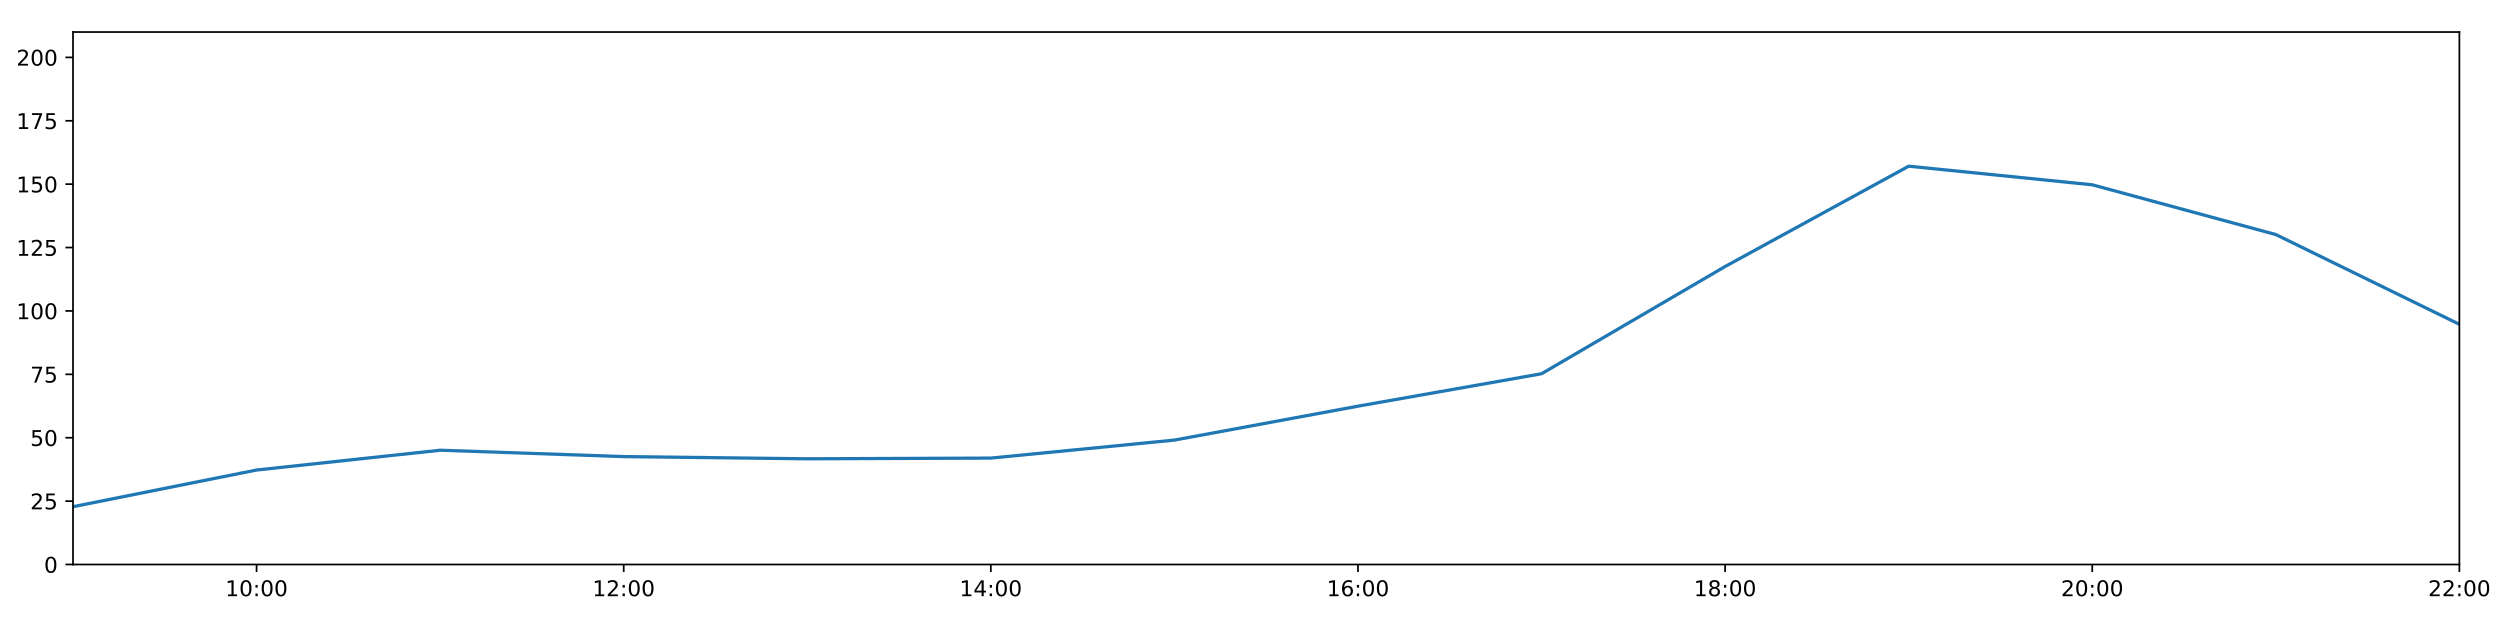
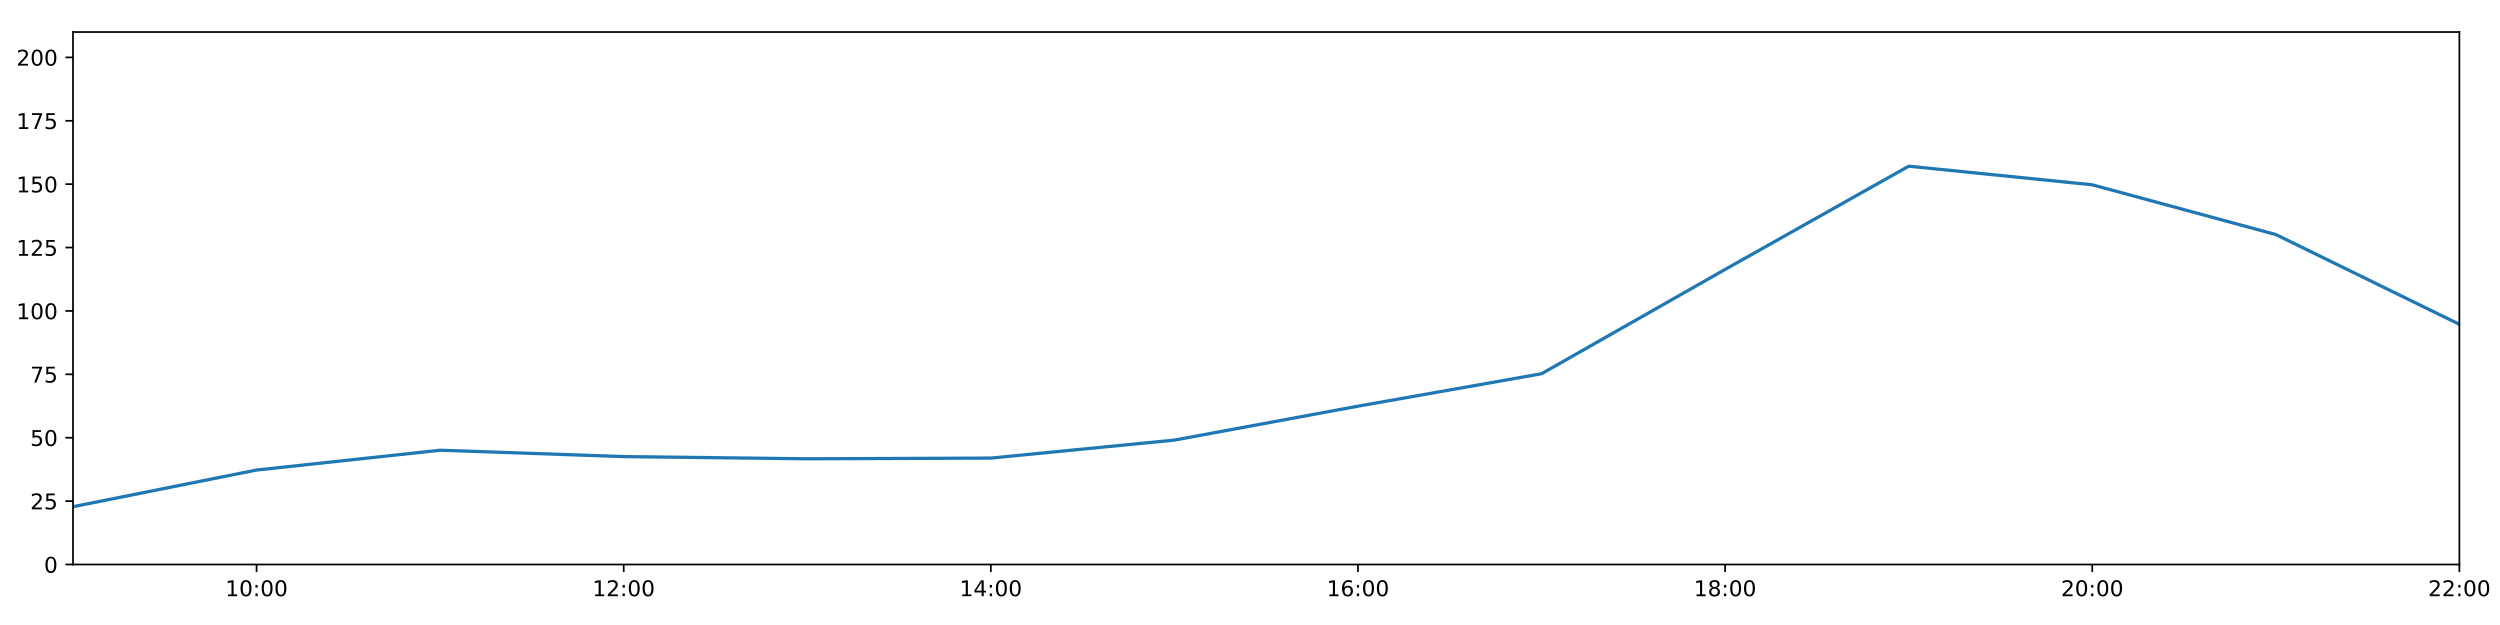
<svg xmlns="http://www.w3.org/2000/svg" xmlns:xlink="http://www.w3.org/1999/xlink" height="288pt" version="1.1" viewBox="0 0 1152 288" width="1152pt">
  <defs>
    <style type="text/css">
*{stroke-linecap:butt;stroke-linejoin:round;}
  </style>
  </defs>
  <g id="figure_1">
    <g id="patch_1">
      <path d="M 0 288  L 1152 288  L 1152 0  L 0 0  z " style="fill:#ffffff;" />
    </g>
    <g id="axes_1">
      <g id="patch_2">
        <path d="M 33.64 260.12  L 1133.28 260.12  L 1133.28 14.76  L 33.64 14.76  z " style="fill:#ffffff;" />
      </g>
      <g id="matplotlib.axis_1">
        <g id="xtick_1">
          <g id="line2d_1">
            <defs>
-               <path d="M 0 0  L 0 3.5  " id="m89a3f76914" style="stroke:#000000;stroke-width:0.8;" />
-             </defs>
-             <g>
-               <use style="stroke:#000000;stroke-width:0.8;" x="118.228" xlink:href="#m89a3f76914" y="260.12" />
+               <path d="M 0 0  L 0 3.5  " id="m6e4879a015" style="stroke:#000000;stroke-width:0.8;" />
+             </defs>
+             <g>
+               <use style="stroke:#000000;stroke-width:0.8;" x="118.228" xlink:href="#m6e4879a015" y="260.12" />
            </g>
          </g>
          <g id="text_1">
            <defs>
              <path d="M 12.406 8.297  L 28.516 8.297  L 28.516 63.922  L 10.984 60.406  L 10.984 69.391  L 28.422 72.906  L 38.281 72.906  L 38.281 8.297  L 54.391 8.297  L 54.391 0  L 12.406 0  z " id="DejaVuSans-49" />
              <path d="M 31.781 66.406  Q 24.172 66.406 20.328 58.906  Q 16.5 51.422 16.5 36.375  Q 16.5 21.391 20.328 13.891  Q 24.172 6.391 31.781 6.391  Q 39.453 6.391 43.281 13.891  Q 47.125 21.391 47.125 36.375  Q 47.125 51.422 43.281 58.906  Q 39.453 66.406 31.781 66.406  z M 31.781 74.219  Q 44.047 74.219 50.516 64.516  Q 56.984 54.828 56.984 36.375  Q 56.984 17.969 50.516 8.266  Q 44.047 -1.422 31.781 -1.422  Q 19.531 -1.422 13.062 8.266  Q 6.594 17.969 6.594 36.375  Q 6.594 54.828 13.062 64.516  Q 19.531 74.219 31.781 74.219  z " id="DejaVuSans-48" />
              <path d="M 11.719 12.406  L 22.016 12.406  L 22.016 0  L 11.719 0  z M 11.719 51.703  L 22.016 51.703  L 22.016 39.312  L 11.719 39.312  z " id="DejaVuSans-58" />
            </defs>
            <g transform="translate(103.8183 274.7184)scale(0.1 -0.1)">
              <use xlink:href="#DejaVuSans-49" />
              <use x="63.623" xlink:href="#DejaVuSans-48" />
              <use x="127.246" xlink:href="#DejaVuSans-58" />
              <use x="160.938" xlink:href="#DejaVuSans-48" />
              <use x="224.561" xlink:href="#DejaVuSans-48" />
            </g>
          </g>
        </g>
        <g id="xtick_2">
          <g id="line2d_2">
            <g>
-               <use style="stroke:#000000;stroke-width:0.8;" x="287.403" xlink:href="#m89a3f76914" y="260.12" />
+               <use style="stroke:#000000;stroke-width:0.8;" x="287.403" xlink:href="#m6e4879a015" y="260.12" />
            </g>
          </g>
          <g id="text_2">
            <defs>
              <path d="M 19.188 8.297  L 53.609 8.297  L 53.609 0  L 7.328 0  L 7.328 8.297  Q 12.938 14.109 22.625 23.891  Q 32.328 33.688 34.812 36.531  Q 39.547 41.844 41.422 45.531  Q 43.312 49.219 43.312 52.781  Q 43.312 58.594 39.234 62.25  Q 35.156 65.922 28.609 65.922  Q 23.969 65.922 18.812 64.312  Q 13.672 62.703 7.812 59.422  L 7.812 69.391  Q 13.766 71.781 18.938 73  Q 24.125 74.219 28.422 74.219  Q 39.75 74.219 46.484 68.547  Q 53.219 62.891 53.219 53.422  Q 53.219 48.922 51.531 44.891  Q 49.859 40.875 45.406 35.406  Q 44.188 33.984 37.641 27.219  Q 31.109 20.453 19.188 8.297  z " id="DejaVuSans-50" />
            </defs>
            <g transform="translate(272.9937 274.7184)scale(0.1 -0.1)">
              <use xlink:href="#DejaVuSans-49" />
              <use x="63.623" xlink:href="#DejaVuSans-50" />
              <use x="127.246" xlink:href="#DejaVuSans-58" />
              <use x="160.938" xlink:href="#DejaVuSans-48" />
              <use x="224.561" xlink:href="#DejaVuSans-48" />
            </g>
          </g>
        </g>
        <g id="xtick_3">
          <g id="line2d_3">
            <g>
-               <use style="stroke:#000000;stroke-width:0.8;" x="456.578" xlink:href="#m89a3f76914" y="260.12" />
+               <use style="stroke:#000000;stroke-width:0.8;" x="456.578" xlink:href="#m6e4879a015" y="260.12" />
            </g>
          </g>
          <g id="text_3">
            <defs>
              <path d="M 37.797 64.312  L 12.891 25.391  L 37.797 25.391  z M 35.203 72.906  L 47.609 72.906  L 47.609 25.391  L 58.016 25.391  L 58.016 17.188  L 47.609 17.188  L 47.609 0  L 37.797 0  L 37.797 17.188  L 4.891 17.188  L 4.891 26.703  z " id="DejaVuSans-52" />
            </defs>
            <g transform="translate(442.1691 274.7184)scale(0.1 -0.1)">
              <use xlink:href="#DejaVuSans-49" />
              <use x="63.623" xlink:href="#DejaVuSans-52" />
              <use x="127.246" xlink:href="#DejaVuSans-58" />
              <use x="160.938" xlink:href="#DejaVuSans-48" />
              <use x="224.561" xlink:href="#DejaVuSans-48" />
            </g>
          </g>
        </g>
        <g id="xtick_4">
          <g id="line2d_4">
            <g>
-               <use style="stroke:#000000;stroke-width:0.8;" x="625.754" xlink:href="#m89a3f76914" y="260.12" />
+               <use style="stroke:#000000;stroke-width:0.8;" x="625.754" xlink:href="#m6e4879a015" y="260.12" />
            </g>
          </g>
          <g id="text_4">
            <defs>
              <path d="M 33.016 40.375  Q 26.375 40.375 22.484 35.828  Q 18.609 31.297 18.609 23.391  Q 18.609 15.531 22.484 10.953  Q 26.375 6.391 33.016 6.391  Q 39.656 6.391 43.531 10.953  Q 47.406 15.531 47.406 23.391  Q 47.406 31.297 43.531 35.828  Q 39.656 40.375 33.016 40.375  z M 52.594 71.297  L 52.594 62.312  Q 48.875 64.062 45.094 64.984  Q 41.312 65.922 37.594 65.922  Q 27.828 65.922 22.672 59.328  Q 17.531 52.734 16.797 39.406  Q 19.672 43.656 24.016 45.922  Q 28.375 48.188 33.594 48.188  Q 44.578 48.188 50.953 41.516  Q 57.328 34.859 57.328 23.391  Q 57.328 12.156 50.688 5.359  Q 44.047 -1.422 33.016 -1.422  Q 20.359 -1.422 13.672 8.266  Q 6.984 17.969 6.984 36.375  Q 6.984 53.656 15.188 63.938  Q 23.391 74.219 37.203 74.219  Q 40.922 74.219 44.703 73.484  Q 48.484 72.75 52.594 71.297  z " id="DejaVuSans-54" />
            </defs>
            <g transform="translate(611.3445 274.7184)scale(0.1 -0.1)">
              <use xlink:href="#DejaVuSans-49" />
              <use x="63.623" xlink:href="#DejaVuSans-54" />
              <use x="127.246" xlink:href="#DejaVuSans-58" />
              <use x="160.938" xlink:href="#DejaVuSans-48" />
              <use x="224.561" xlink:href="#DejaVuSans-48" />
            </g>
          </g>
        </g>
        <g id="xtick_5">
          <g id="line2d_5">
            <g>
-               <use style="stroke:#000000;stroke-width:0.8;" x="794.929" xlink:href="#m89a3f76914" y="260.12" />
+               <use style="stroke:#000000;stroke-width:0.8;" x="794.929" xlink:href="#m6e4879a015" y="260.12" />
            </g>
          </g>
          <g id="text_5">
            <defs>
              <path d="M 31.781 34.625  Q 24.75 34.625 20.719 30.859  Q 16.703 27.094 16.703 20.516  Q 16.703 13.922 20.719 10.156  Q 24.75 6.391 31.781 6.391  Q 38.812 6.391 42.859 10.172  Q 46.922 13.969 46.922 20.516  Q 46.922 27.094 42.891 30.859  Q 38.875 34.625 31.781 34.625  z M 21.922 38.812  Q 15.578 40.375 12.031 44.719  Q 8.5 49.078 8.5 55.328  Q 8.5 64.062 14.719 69.141  Q 20.953 74.219 31.781 74.219  Q 42.672 74.219 48.875 69.141  Q 55.078 64.062 55.078 55.328  Q 55.078 49.078 51.531 44.719  Q 48 40.375 41.703 38.812  Q 48.828 37.156 52.797 32.312  Q 56.781 27.484 56.781 20.516  Q 56.781 9.906 50.312 4.234  Q 43.844 -1.422 31.781 -1.422  Q 19.734 -1.422 13.25 4.234  Q 6.781 9.906 6.781 20.516  Q 6.781 27.484 10.781 32.312  Q 14.797 37.156 21.922 38.812  z M 18.312 54.391  Q 18.312 48.734 21.844 45.562  Q 25.391 42.391 31.781 42.391  Q 38.141 42.391 41.719 45.562  Q 45.312 48.734 45.312 54.391  Q 45.312 60.062 41.719 63.234  Q 38.141 66.406 31.781 66.406  Q 25.391 66.406 21.844 63.234  Q 18.312 60.062 18.312 54.391  z " id="DejaVuSans-56" />
            </defs>
            <g transform="translate(780.5199 274.7184)scale(0.1 -0.1)">
              <use xlink:href="#DejaVuSans-49" />
              <use x="63.623" xlink:href="#DejaVuSans-56" />
              <use x="127.246" xlink:href="#DejaVuSans-58" />
              <use x="160.938" xlink:href="#DejaVuSans-48" />
              <use x="224.561" xlink:href="#DejaVuSans-48" />
            </g>
          </g>
        </g>
        <g id="xtick_6">
          <g id="line2d_6">
            <g>
-               <use style="stroke:#000000;stroke-width:0.8;" x="964.105" xlink:href="#m89a3f76914" y="260.12" />
+               <use style="stroke:#000000;stroke-width:0.8;" x="964.105" xlink:href="#m6e4879a015" y="260.12" />
            </g>
          </g>
          <g id="text_6">
            <g transform="translate(949.6952 274.7184)scale(0.1 -0.1)">
              <use xlink:href="#DejaVuSans-50" />
              <use x="63.623" xlink:href="#DejaVuSans-48" />
              <use x="127.246" xlink:href="#DejaVuSans-58" />
              <use x="160.938" xlink:href="#DejaVuSans-48" />
              <use x="224.561" xlink:href="#DejaVuSans-48" />
            </g>
          </g>
        </g>
        <g id="xtick_7">
          <g id="line2d_7">
            <g>
-               <use style="stroke:#000000;stroke-width:0.8;" x="1133.28" xlink:href="#m89a3f76914" y="260.12" />
+               <use style="stroke:#000000;stroke-width:0.8;" x="1133.28" xlink:href="#m6e4879a015" y="260.12" />
            </g>
          </g>
          <g id="text_7">
            <g transform="translate(1118.871 274.7184)scale(0.1 -0.1)">
              <use xlink:href="#DejaVuSans-50" />
              <use x="63.623" xlink:href="#DejaVuSans-50" />
              <use x="127.246" xlink:href="#DejaVuSans-58" />
              <use x="160.938" xlink:href="#DejaVuSans-48" />
              <use x="224.561" xlink:href="#DejaVuSans-48" />
            </g>
          </g>
        </g>
      </g>
      <g id="matplotlib.axis_2">
        <g id="ytick_1">
          <g id="line2d_8">
            <defs>
-               <path d="M 0 0  L -3.5 0  " id="md6327d8b58" style="stroke:#000000;stroke-width:0.8;" />
-             </defs>
-             <g>
-               <use style="stroke:#000000;stroke-width:0.8;" x="33.64" xlink:href="#md6327d8b58" y="260.12" />
+               <path d="M 0 0  L -3.5 0  " id="mf5879cde48" style="stroke:#000000;stroke-width:0.8;" />
+             </defs>
+             <g>
+               <use style="stroke:#000000;stroke-width:0.8;" x="33.64" xlink:href="#mf5879cde48" y="260.12" />
            </g>
          </g>
          <g id="text_8">
            <g transform="translate(20.2775 263.9192)scale(0.1 -0.1)">
              <use xlink:href="#DejaVuSans-48" />
            </g>
          </g>
        </g>
        <g id="ytick_2">
          <g id="line2d_9">
            <g>
-               <use style="stroke:#000000;stroke-width:0.8;" x="33.64" xlink:href="#md6327d8b58" y="230.91" />
+               <use style="stroke:#000000;stroke-width:0.8;" x="33.64" xlink:href="#mf5879cde48" y="230.91" />
            </g>
          </g>
          <g id="text_9">
            <defs>
              <path d="M 10.797 72.906  L 49.516 72.906  L 49.516 64.594  L 19.828 64.594  L 19.828 46.734  Q 21.969 47.469 24.109 47.828  Q 26.266 48.188 28.422 48.188  Q 40.625 48.188 47.75 41.5  Q 54.891 34.812 54.891 23.391  Q 54.891 11.625 47.562 5.094  Q 40.234 -1.422 26.906 -1.422  Q 22.312 -1.422 17.547 -0.641  Q 12.797 0.141 7.719 1.703  L 7.719 11.625  Q 12.109 9.234 16.797 8.062  Q 21.484 6.891 26.703 6.891  Q 35.156 6.891 40.078 11.328  Q 45.016 15.766 45.016 23.391  Q 45.016 31 40.078 35.438  Q 35.156 39.891 26.703 39.891  Q 22.75 39.891 18.812 39.016  Q 14.891 38.141 10.797 36.281  z " id="DejaVuSans-53" />
            </defs>
            <g transform="translate(13.915 234.7097)scale(0.1 -0.1)">
              <use xlink:href="#DejaVuSans-50" />
              <use x="63.623" xlink:href="#DejaVuSans-53" />
            </g>
          </g>
        </g>
        <g id="ytick_3">
          <g id="line2d_10">
            <g>
-               <use style="stroke:#000000;stroke-width:0.8;" x="33.64" xlink:href="#md6327d8b58" y="201.701" />
+               <use style="stroke:#000000;stroke-width:0.8;" x="33.64" xlink:href="#mf5879cde48" y="201.701" />
            </g>
          </g>
          <g id="text_10">
            <g transform="translate(13.915 205.5002)scale(0.1 -0.1)">
              <use xlink:href="#DejaVuSans-53" />
              <use x="63.623" xlink:href="#DejaVuSans-48" />
            </g>
          </g>
        </g>
        <g id="ytick_4">
          <g id="line2d_11">
            <g>
-               <use style="stroke:#000000;stroke-width:0.8;" x="33.64" xlink:href="#md6327d8b58" y="172.491" />
+               <use style="stroke:#000000;stroke-width:0.8;" x="33.64" xlink:href="#mf5879cde48" y="172.491" />
            </g>
          </g>
          <g id="text_11">
            <defs>
              <path d="M 8.203 72.906  L 55.078 72.906  L 55.078 68.703  L 28.609 0  L 18.312 0  L 43.219 64.594  L 8.203 64.594  z " id="DejaVuSans-55" />
            </defs>
            <g transform="translate(13.915 176.2906)scale(0.1 -0.1)">
              <use xlink:href="#DejaVuSans-55" />
              <use x="63.623" xlink:href="#DejaVuSans-53" />
            </g>
          </g>
        </g>
        <g id="ytick_5">
          <g id="line2d_12">
            <g>
-               <use style="stroke:#000000;stroke-width:0.8;" x="33.64" xlink:href="#md6327d8b58" y="143.282" />
+               <use style="stroke:#000000;stroke-width:0.8;" x="33.64" xlink:href="#mf5879cde48" y="143.282" />
            </g>
          </g>
          <g id="text_12">
            <g transform="translate(7.5525 147.0811)scale(0.1 -0.1)">
              <use xlink:href="#DejaVuSans-49" />
              <use x="63.623" xlink:href="#DejaVuSans-48" />
              <use x="127.246" xlink:href="#DejaVuSans-48" />
            </g>
          </g>
        </g>
        <g id="ytick_6">
          <g id="line2d_13">
            <g>
-               <use style="stroke:#000000;stroke-width:0.8;" x="33.64" xlink:href="#md6327d8b58" y="114.072" />
+               <use style="stroke:#000000;stroke-width:0.8;" x="33.64" xlink:href="#mf5879cde48" y="114.072" />
            </g>
          </g>
          <g id="text_13">
            <g transform="translate(7.5525 117.8716)scale(0.1 -0.1)">
              <use xlink:href="#DejaVuSans-49" />
              <use x="63.623" xlink:href="#DejaVuSans-50" />
              <use x="127.246" xlink:href="#DejaVuSans-53" />
            </g>
          </g>
        </g>
        <g id="ytick_7">
          <g id="line2d_14">
            <g>
-               <use style="stroke:#000000;stroke-width:0.8;" x="33.64" xlink:href="#md6327d8b58" y="84.863" />
+               <use style="stroke:#000000;stroke-width:0.8;" x="33.64" xlink:href="#mf5879cde48" y="84.863" />
            </g>
          </g>
          <g id="text_14">
            <g transform="translate(7.5525 88.66208)scale(0.1 -0.1)">
              <use xlink:href="#DejaVuSans-49" />
              <use x="63.623" xlink:href="#DejaVuSans-53" />
              <use x="127.246" xlink:href="#DejaVuSans-48" />
            </g>
          </g>
        </g>
        <g id="ytick_8">
          <g id="line2d_15">
            <g>
-               <use style="stroke:#000000;stroke-width:0.8;" x="33.64" xlink:href="#md6327d8b58" y="55.653" />
+               <use style="stroke:#000000;stroke-width:0.8;" x="33.64" xlink:href="#mf5879cde48" y="55.653" />
            </g>
          </g>
          <g id="text_15">
            <g transform="translate(7.5525 59.45255)scale(0.1 -0.1)">
              <use xlink:href="#DejaVuSans-49" />
              <use x="63.623" xlink:href="#DejaVuSans-55" />
              <use x="127.246" xlink:href="#DejaVuSans-53" />
            </g>
          </g>
        </g>
        <g id="ytick_9">
          <g id="line2d_16">
            <g>
-               <use style="stroke:#000000;stroke-width:0.8;" x="33.64" xlink:href="#md6327d8b58" y="26.444" />
+               <use style="stroke:#000000;stroke-width:0.8;" x="33.64" xlink:href="#mf5879cde48" y="26.444" />
            </g>
          </g>
          <g id="text_16">
            <g transform="translate(7.5525 30.24303)scale(0.1 -0.1)">
              <use xlink:href="#DejaVuSans-50" />
              <use x="63.623" xlink:href="#DejaVuSans-48" />
              <use x="127.246" xlink:href="#DejaVuSans-48" />
            </g>
          </g>
        </g>
      </g>
      <g id="line2d_17">
-         <path clip-path="url(#p55f6c4d0bb)" d="M 33.64 233.481  L 118.228 216.587  L 202.815 207.465  L 287.403 210.403  L 371.991 211.411  L 456.578 211.087  L 541.166 202.791  L 625.754 187.161  L 710.342 172.219  L 794.929 122.81  L 879.517 76.583  L 964.105 85.155  L 1048.692 108.084  L 1133.28 149.442  " style="fill:none;stroke:#1f77b4;stroke-linecap:square;stroke-width:1.5;" />
+         <path clip-path="url(#p840e46b63d)" d="M 33.64 233.481  L 118.228 216.587  L 202.815 207.465  L 287.403 210.403  L 371.991 211.411  L 456.578 211.087  L 541.166 202.791  L 625.754 187.161  L 710.342 172.219  L 794.929 124.15  L 879.517 76.583  L 964.105 85.155  L 1048.692 108.084  L 1133.28 149.442  " style="fill:none;stroke:#1f77b4;stroke-linecap:square;stroke-width:1.5;" />
      </g>
      <g id="patch_3">
        <path d="M 33.64 260.12  L 33.64 14.76  " style="fill:none;stroke:#000000;stroke-linecap:square;stroke-linejoin:miter;stroke-width:0.8;" />
      </g>
      <g id="patch_4">
        <path d="M 1133.28 260.12  L 1133.28 14.76  " style="fill:none;stroke:#000000;stroke-linecap:square;stroke-linejoin:miter;stroke-width:0.8;" />
      </g>
      <g id="patch_5">
        <path d="M 33.64 260.12  L 1133.28 260.12  " style="fill:none;stroke:#000000;stroke-linecap:square;stroke-linejoin:miter;stroke-width:0.8;" />
      </g>
      <g id="patch_6">
        <path d="M 33.64 14.76  L 1133.28 14.76  " style="fill:none;stroke:#000000;stroke-linecap:square;stroke-linejoin:miter;stroke-width:0.8;" />
      </g>
    </g>
  </g>
  <defs>
-     <clipPath id="p55f6c4d0bb">
+     <clipPath id="p840e46b63d">
      <rect height="245.36" width="1099.64" x="33.64" y="14.76" />
    </clipPath>
  </defs>
</svg>
